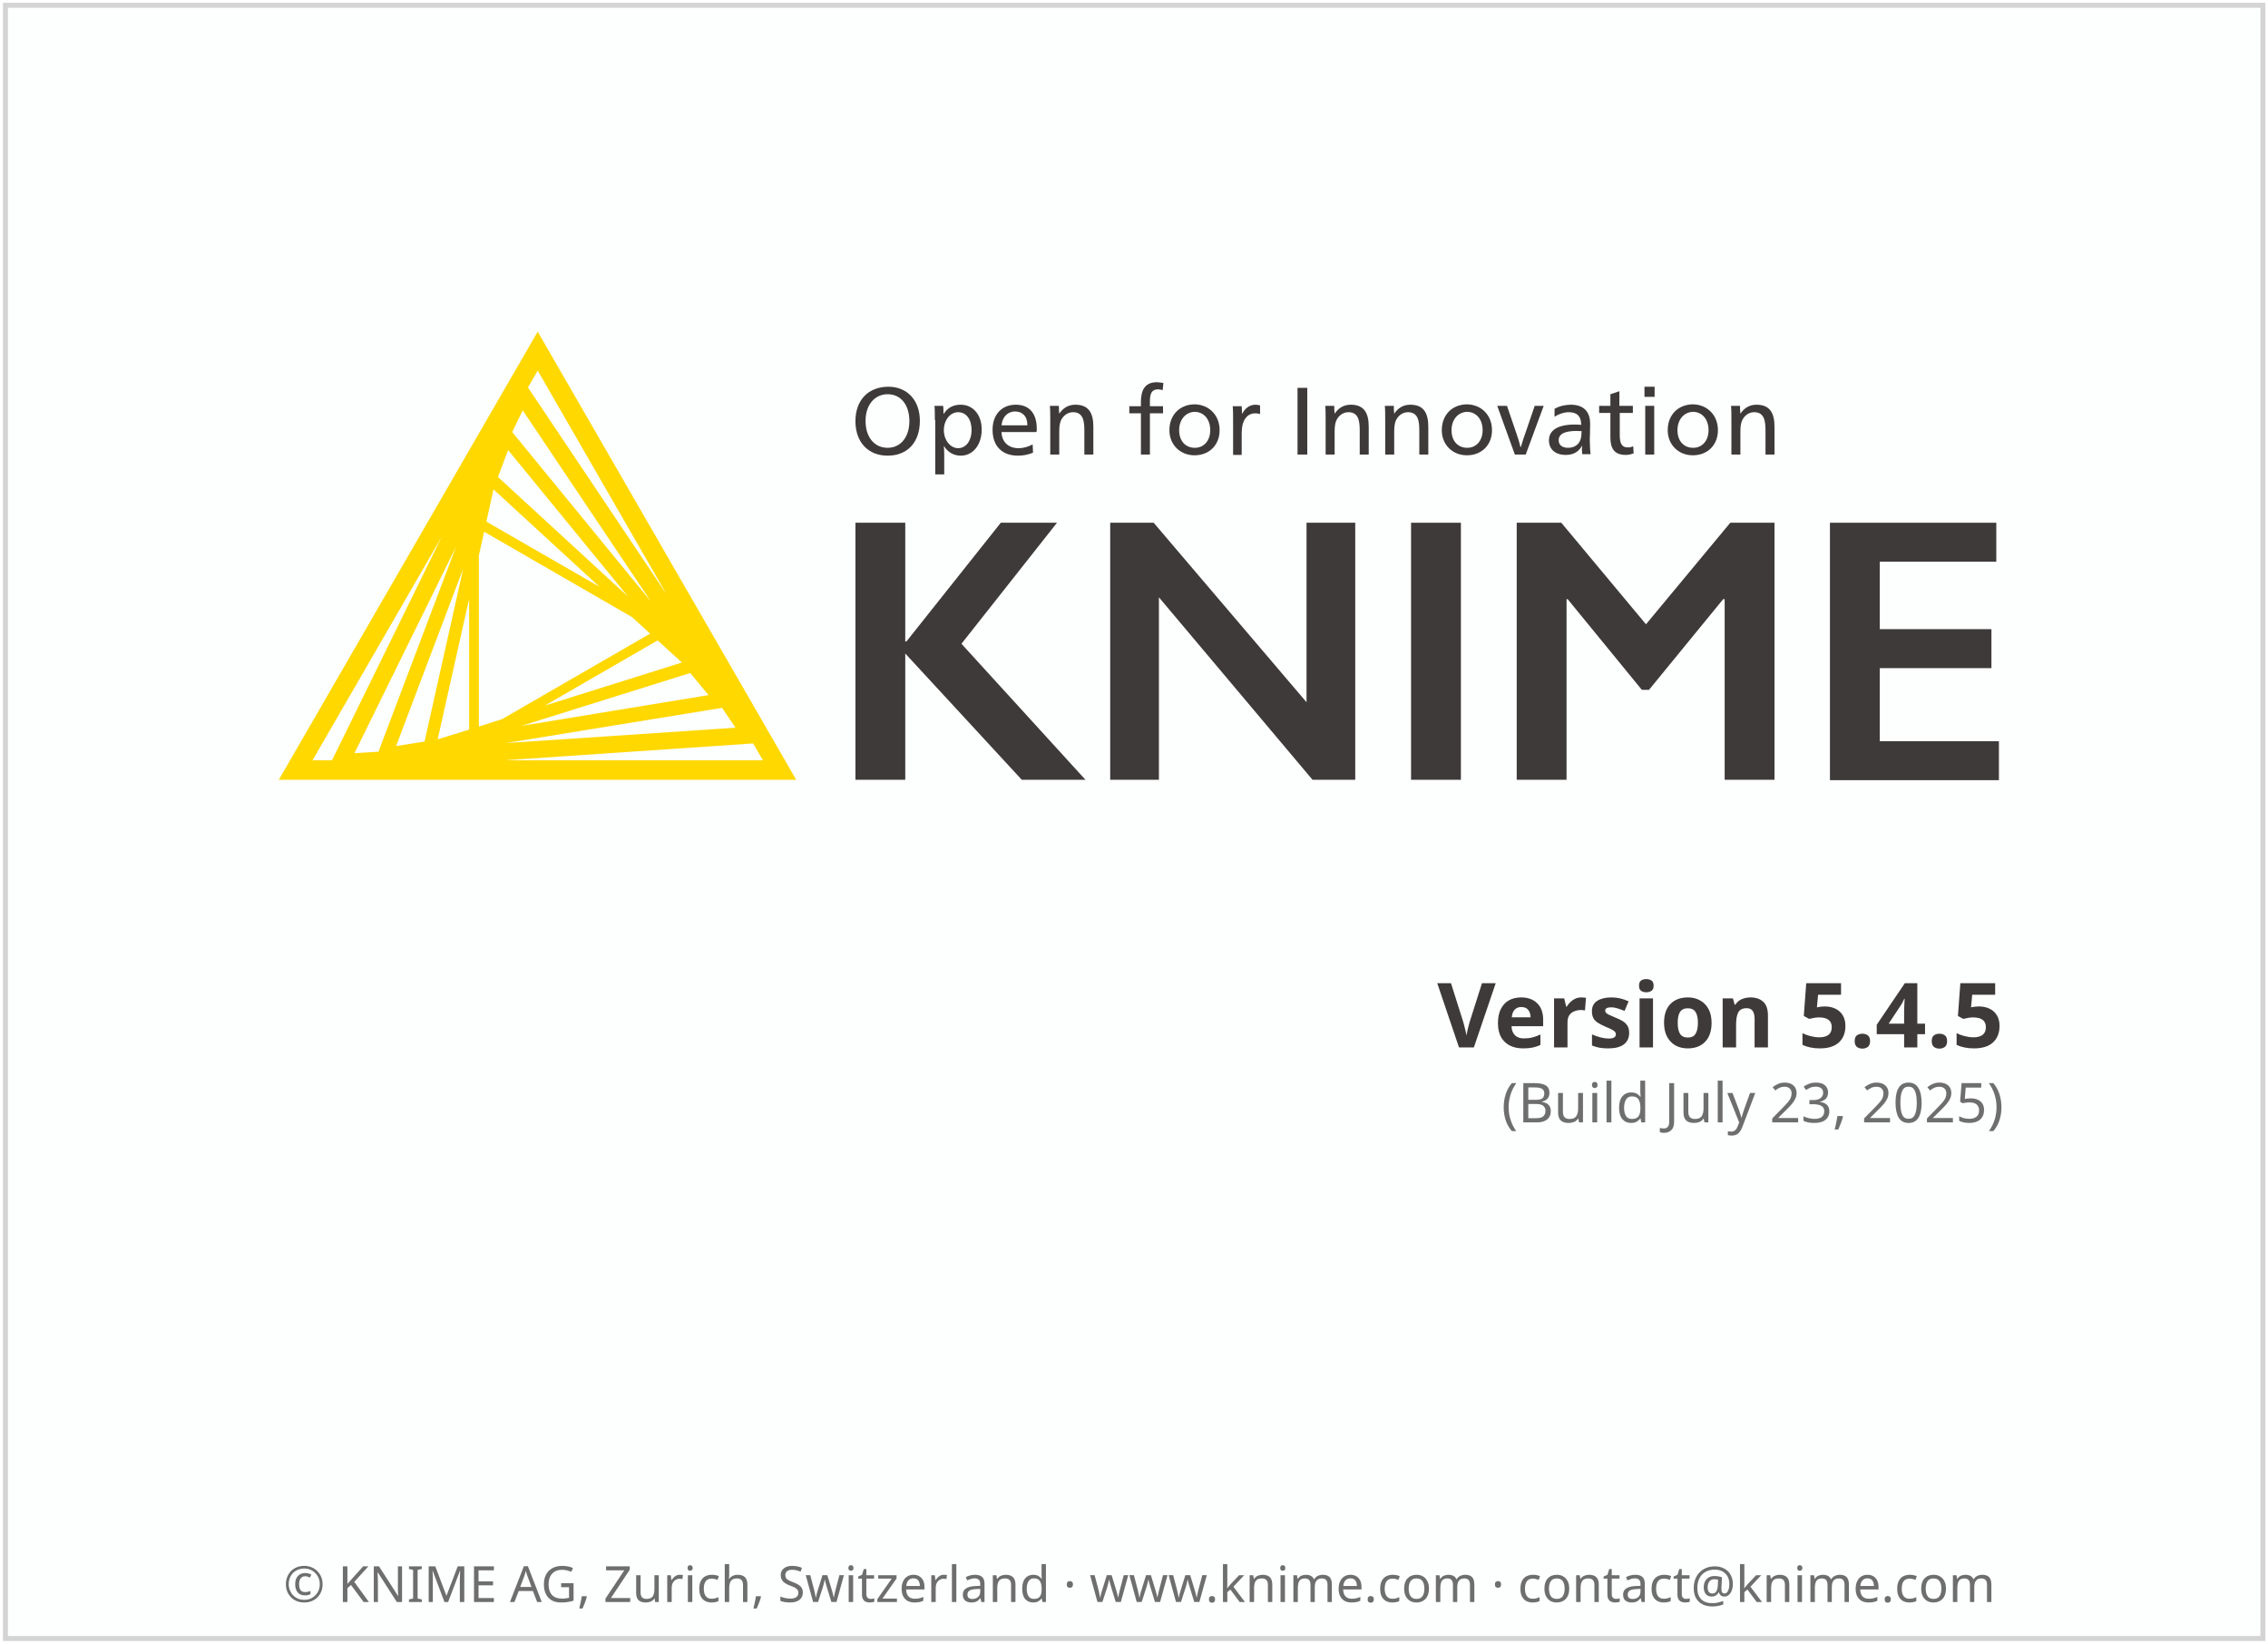
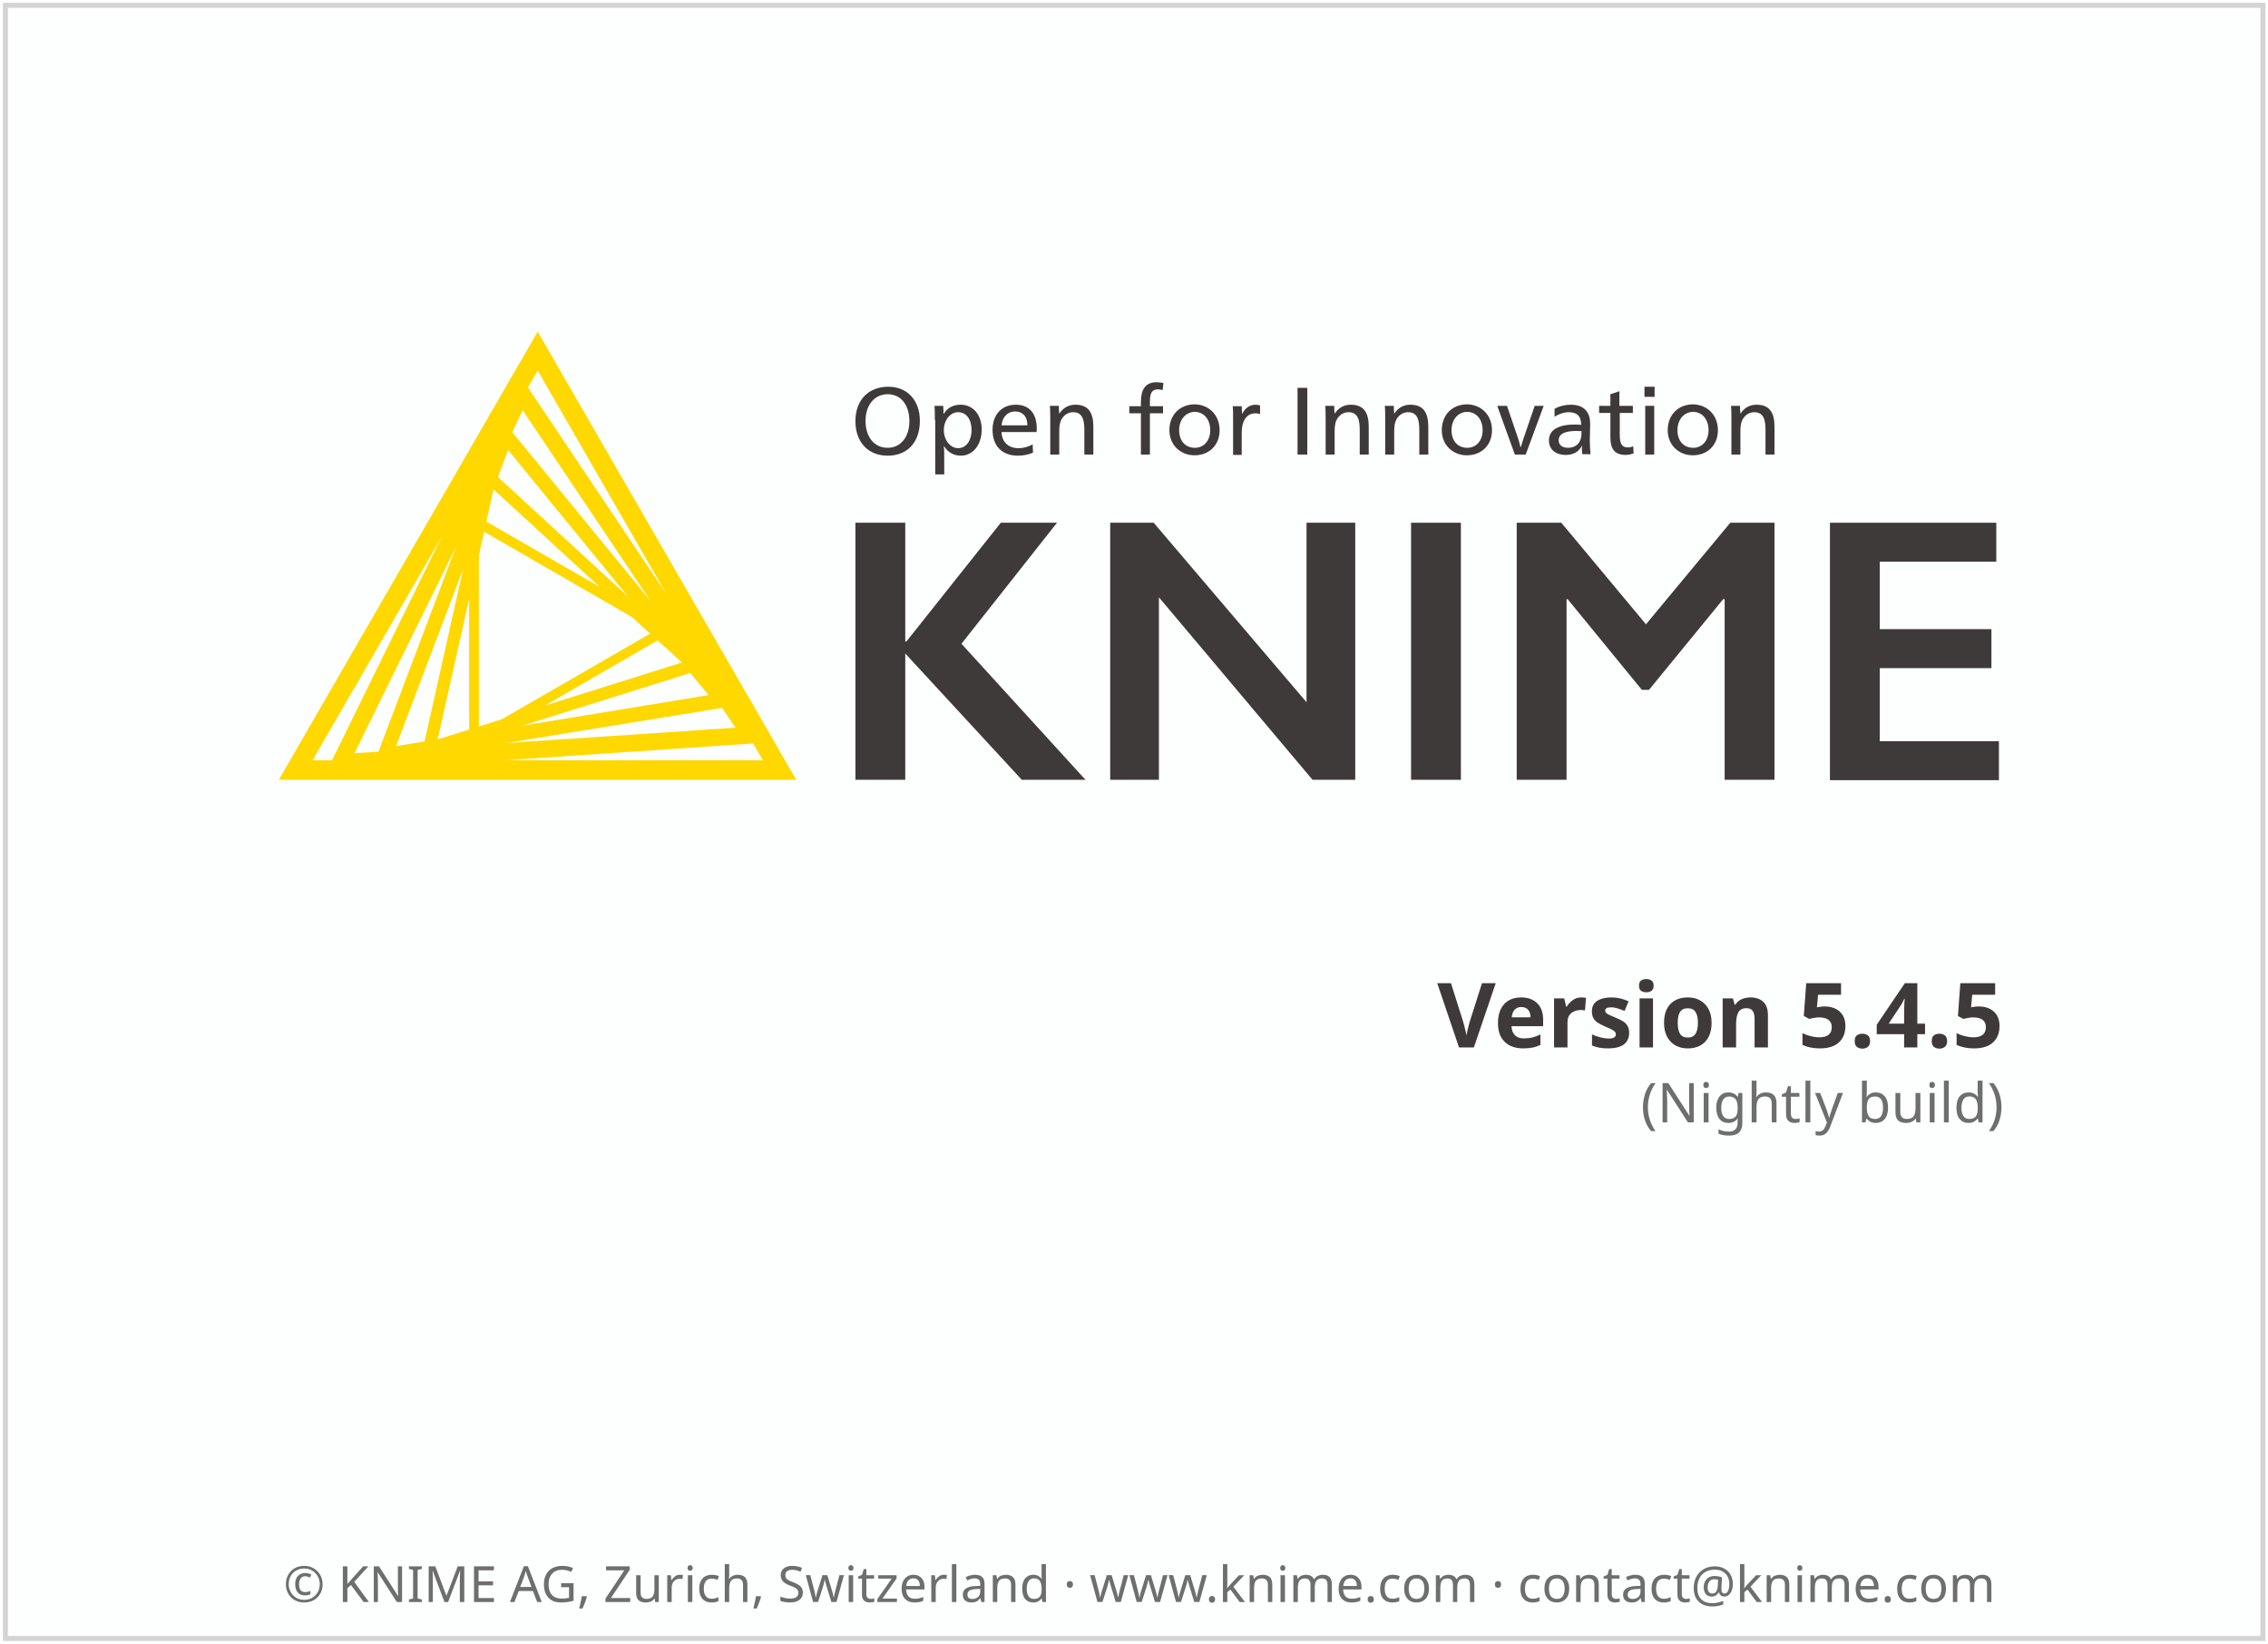
<svg xmlns="http://www.w3.org/2000/svg" height="329" width="454">
  <g transform="translate(1.086609,119.656)">
    <rect height="326.9" style="fill:#FDFEFE;stroke:#D5D4D4;stroke-width:1" width="451.9" x="0" y="-118.6" />
    <text style="text-align:center; font-size:10px;fill:#6E6E6E;font-family:sans-serif;" text-anchor="middle" width="454" x="227" y="201">© KNIME AG, Zurich, Switzerland · www.knime.com · contact@knime.com</text>
    <text id="KNIME-Version" style="font-size:18px;text-align:end;text-anchor:end;fill:#3E3A39;font-family:sans-serif;font-weight:bold" x="400" y="90">
      <tspan style="text-align:end;text-anchor:end">Version 5.4.5</tspan>
    </text>
    <text id="KNIME-Builddate" style="font-size:11px;text-align:end;text-anchor:end;fill:#6E6E6E;font-family:sans-serif" x="400" y="105">
-       <tspan style="text-align:end;text-anchor:end">(Build July 23, 2025)</tspan>
+       <tspan style="text-align:end;text-anchor:end">(Nightly build)</tspan>
    </text>
    <g transform="matrix(0.75,0,0,0.75,38,-70)">
      <path class="yellow" d="m 91.4,22.3 -69.1,119.6 138.1,0 -69,-119.6 z m -15.7,105.4 0,-45.7 1.4,-6.3 39.5,22.8 4.8,4.4 -39.5,22.8 -6.2,2 z m 2,-54.7 1.9,-8.6 28.3,26 L 77.7,73 Z m -4.6,55.5 -8.4,2.6 8.4,-37.5 0,34.9 z m 50.3,-23.8 6.5,5.9 -36.6,11.5 30.1,-17.4 z M 80.8,61.1 83.5,53.9 115.5,93 80.8,61.1 Z m -19.6,70.6 -7.6,1.2 17.9,-47.3 -10.3,46.1 z m 70.9,-18.3 4.9,5.9 -49.9,8.2 45,-14.1 z m -47.5,-64.3 2.8,-5.8 34.2,51 -37,-45.2 z m -35.7,85.3 -6.4,0.4 27.1,-55.1 -20.7,54.7 z m 91.7,-11.7 3.6,5.3 -61.3,4.1 57.7,-9.4 z m -14.8,-30.3 -37,-55.2 2.6,-4.5 34.4,59.7 z M 65.8,77 36.5,136.7 31.3,136.7 65.8,77 Z m 16.7,59.7 66.4,-4.5 2.6,4.5 -69,0 z" />
      <g class="masala">
        <g>
          <path d="m 193.4,46.1 c 0,5.7 -3.3,9.3 -8.6,9.3 -5.2,0 -8.6,-3.6 -8.6,-9.2 0,-5.7 3.5,-9.2 8.8,-9.2 5,0 8.4,3.6 8.4,9.1 z m -14.5,0 c 0,4.3 2.3,7.2 5.9,7.2 3.5,0 5.8,-2.9 5.8,-7.1 0,-4.4 -2.3,-7.2 -5.8,-7.2 -3.5,0 -5.9,2.9 -5.9,7.1 z" />
          <path d="m 197.4,45.9 c 0,-1.4 0,-2.8 -0.1,-3.8 l 2.3,0 c 0.1,0.5 0.1,1.4 0.1,2.1 l 0.1,0 c 1,-1.6 2.5,-2.4 4.5,-2.4 3.3,0 5.6,2.7 5.6,6.6 0,4.1 -2.3,7 -5.6,7 -2,0 -3.6,-1.1 -4.4,-2.5 l -0.1,0 c 0.1,0.5 0.1,2.4 0.1,3.2 l 0,4.3 -2.4,0 0,-14.5 z m 2.4,2.7 c 0,2.6 1.7,4.8 3.8,4.8 2.2,0 3.6,-2.1 3.6,-4.8 0,-2.9 -1.4,-4.8 -3.6,-4.8 -2.1,0 -3.8,2.1 -3.8,4.8 z" />
          <path d="m 215.2,49.2 c 0.1,2.6 1.9,4.2 4.5,4.2 1.5,0 2.6,-0.4 3.8,-1 l 0.1,2.2 c -1.2,0.5 -2.5,0.8 -4,0.8 -4.3,0 -6.8,-2.6 -6.8,-6.9 0,-4.1 2.5,-6.7 6.2,-6.7 3.4,0 5.6,2.1 5.6,6.4 0,0.3 0,0.7 -0.1,0.9 l -9.3,0 z m 6.9,-1.9 c 0,-2.5 -1.4,-3.7 -3.3,-3.7 -1.9,0 -3.4,1.4 -3.6,3.7 l 6.9,0 z" />
          <path d="m 230.6,44.2 c 1,-1.5 2.4,-2.4 4.3,-2.4 3.7,0 4.8,2.4 4.8,5.9 l 0,7.4 -2.4,0 0,-6.4 c 0,-2.5 -0.3,-4.9 -3,-4.9 -1.3,0 -2.4,0.7 -3.1,1.9 -0.4,0.7 -0.6,1.7 -0.6,3.2 l 0,6.2 -2.4,0 0,-9.2 c 0,-1.4 0,-2.8 -0.1,-3.8 l 2.4,0 c 0,0.5 0,1.4 0.1,2.1 l 0,0 z" />
          <path d="m 258.2,37.9 c -0.4,-0.1 -0.9,-0.2 -1.2,-0.2 -1.6,0 -2.2,0.9 -2.2,3.2 l 0,1.3 3.5,0 0,1.9 -3.5,0 0,11 -2.4,0 0,-11 -3.1,0 0,-1.9 3.1,0 0,-1.2 c 0,-3.1 1.1,-5.2 4.2,-5.2 0.6,0 1.1,0.1 1.8,0.2 l -0.2,1.9 z" />
          <path d="m 273.4,48.6 c 0,4 -2.8,6.7 -6.7,6.7 -3.8,0 -6.7,-2.8 -6.7,-6.7 0,-4.1 2.8,-6.9 6.8,-6.9 3.8,0.1 6.6,2.9 6.6,6.9 z m -10.8,0 c 0,2.9 1.7,4.7 4.2,4.7 2.4,0 4.1,-1.9 4.1,-4.7 0,-2.9 -1.7,-4.9 -4.2,-4.9 -2.4,0.1 -4.1,2.1 -4.1,4.9 z" />
          <path d="m 279.4,44.3 c 0.7,-1.5 2,-2.5 3.6,-2.5 0.5,0 0.9,0.1 1.2,0.2 l 0,2.3 c -0.3,-0.1 -0.7,-0.2 -1.3,-0.2 -2.2,0 -3.6,1.9 -3.6,5.2 l 0,5.9 -2.3,0 0,-9.2 c 0,-1.4 0,-2.8 -0.1,-3.8 l 2.4,0 c 0,0.5 0.1,1.4 0.1,2.1 l 0,0 z" />
          <path d="m 296.8,55.1 -2.6,0 0,-17.8 2.6,0 0,17.8 z" />
          <path d="m 304.1,44.2 c 1,-1.5 2.4,-2.4 4.3,-2.4 3.7,0 4.8,2.4 4.8,5.9 l 0,7.4 -2.4,0 0,-6.4 c 0,-2.5 -0.3,-4.9 -3,-4.9 -1.3,0 -2.4,0.7 -3.1,1.9 -0.4,0.7 -0.6,1.7 -0.6,3.2 l 0,6.2 -2.4,0 0,-9.2 c 0,-1.4 0,-2.8 -0.1,-3.8 l 2.4,0 c 0,0.5 0,1.4 0.1,2.1 l 0,0 z" />
          <path d="m 320,44.2 c 1,-1.5 2.4,-2.4 4.3,-2.4 3.7,0 4.8,2.4 4.8,5.9 l 0,7.4 -2.4,0 0,-6.4 c 0,-2.5 -0.3,-4.9 -3,-4.9 -1.3,0 -2.4,0.7 -3.1,1.9 -0.4,0.7 -0.6,1.7 -0.6,3.2 l 0,6.2 -2.4,0 0,-9.2 c 0,-1.4 0,-2.8 -0.1,-3.8 l 2.4,0 c 0,0.5 0,1.4 0.1,2.1 l 0,0 z" />
          <path d="m 346.1,48.6 c 0,4 -2.8,6.7 -6.7,6.7 -3.8,0 -6.7,-2.8 -6.7,-6.7 0,-4.1 2.8,-6.9 6.8,-6.9 3.8,0.1 6.6,2.9 6.6,6.9 z m -10.8,0 c 0,2.9 1.7,4.7 4.2,4.7 2.4,0 4.1,-1.9 4.1,-4.7 0,-2.9 -1.7,-4.9 -4.2,-4.9 -2.4,0.1 -4.1,2.1 -4.1,4.9 z" />
          <path d="m 352.8,50 c 0.3,0.8 0.7,2.2 0.9,3.1 l 0.1,0 c 0.3,-0.9 0.7,-2.4 1,-3.1 l 2.7,-7.9 2.4,0 -4.8,13 -2.9,0 -4.7,-13 2.6,0 2.7,7.9 z" />
          <path d="m 362.8,42.9 c 1.2,-0.7 2.8,-1.1 4.3,-1.1 3.8,0 5.2,2.2 5.2,5.1 0,1.7 -0.1,3.7 -0.1,4.2 0,1.4 0.1,3 0.2,3.9 l -2.2,0 c 0,-0.2 -0.1,-0.7 -0.1,-1.1 0,-0.3 0,-0.8 0.1,-1.1 l -0.1,0 c -0.9,1.6 -2.3,2.4 -4.3,2.4 -2.8,0 -4.5,-1.5 -4.5,-3.9 0,-2.7 2.4,-4.2 6.8,-4.2 0.5,0 1.3,0 1.8,0.1 l 0,-0.1 c 0,-2.2 -1.1,-3.3 -3.3,-3.3 -1.3,0 -2.7,0.5 -3.8,1.2 l 0,-2.1 z m 5.9,5.9 c -3.2,0 -4.8,0.8 -4.8,2.5 0,1.3 1,2 2.5,2 1.5,0 2.7,-0.7 3.2,-1.9 0.3,-0.6 0.4,-1.4 0.4,-2.6 -0.2,0.1 -0.7,0 -1.3,0 z" />
          <path d="m 380.2,42.1 3.5,0 0,1.9 -3.5,0 0,5.7 c 0,2.1 0.3,3.5 2.2,3.5 0.5,0 0.9,-0.1 1.4,-0.3 l 0.1,1.9 c -0.6,0.2 -1.3,0.4 -2.1,0.4 -3.3,0 -4.1,-2 -4.1,-4.8 l 0,-6.4 -3,0 0,-1.9 3,0 0,-3.1 2.4,-0.8 0,3.9 z" />
          <path d="m 389.5,39.7 -2.7,0 0,-2.7 2.7,0 0,2.7 z m -0.1,15.4 -2.4,0 0,-13 2.4,0 0,13 z" />
          <path d="m 406.4,48.6 c 0,4 -2.8,6.7 -6.7,6.7 -3.8,0 -6.7,-2.8 -6.7,-6.7 0,-4.1 2.8,-6.9 6.8,-6.9 3.8,0.1 6.6,2.9 6.6,6.9 z m -10.8,0 c 0,2.9 1.7,4.7 4.2,4.7 2.4,0 4.1,-1.9 4.1,-4.7 0,-2.9 -1.7,-4.9 -4.2,-4.9 -2.4,0.1 -4.1,2.1 -4.1,4.9 z" />
          <path d="m 412.4,44.2 c 1,-1.5 2.4,-2.4 4.3,-2.4 3.7,0 4.8,2.4 4.8,5.9 l 0,7.4 -2.4,0 0,-6.4 c 0,-2.5 -0.3,-4.9 -3,-4.9 -1.3,0 -2.4,0.7 -3.1,1.9 -0.4,0.7 -0.6,1.7 -0.6,3.2 l 0,6.2 -2.4,0 0,-9.2 c 0,-1.4 0,-2.8 -0.1,-3.8 l 2.4,0 c 0,0.5 0,1.4 0.1,2.1 l 0,0 z" />
        </g>
        <g>
          <path d="m 189.5,73.3 0,31.7 0.3,0 25.2,-31.7 15,0 -25.5,32.3 33.1,36.3 -17,0 -31.1,-33.7 0,33.7 -13.3,0 0,-68.6 13.3,0 z" />
          <path d="m 255.8,73.3 40.8,47.9 0,-47.9 13,0 0,68.6 -11.4,0 -41,-48.7 0,48.7 -13,0 0,-68.6 11.6,0 z" />
          <path d="m 337.8,73.3 0,68.6 -13.3,0 0,-68.6 13.3,0 z" />
          <path d="m 364.6,73.3 22.6,27.1 22.5,-27.1 11.8,0 0,68.6 -13.3,0 0,-48.2 -0.4,0 -19.8,24.2 -1.9,0 -19.8,-24.2 -0.3,0 0,48.2 -13.3,0 0,-68.6 11.9,0 z" />
          <path d="m 480.7,73.3 0,10.4 -31.1,0 0,18 29.8,0 0,10.4 -29.8,0 0,19.5 31.8,0 0,10.4 -45.1,0 0,-68.7 44.4,0 z" />
        </g>
      </g>
    </g>
  </g>
  <style type="text/css">
	.yellow {
		fill:#FFD800;
	}
	.masala {
		fill:#3E3A39;
	}
</style>
</svg>
